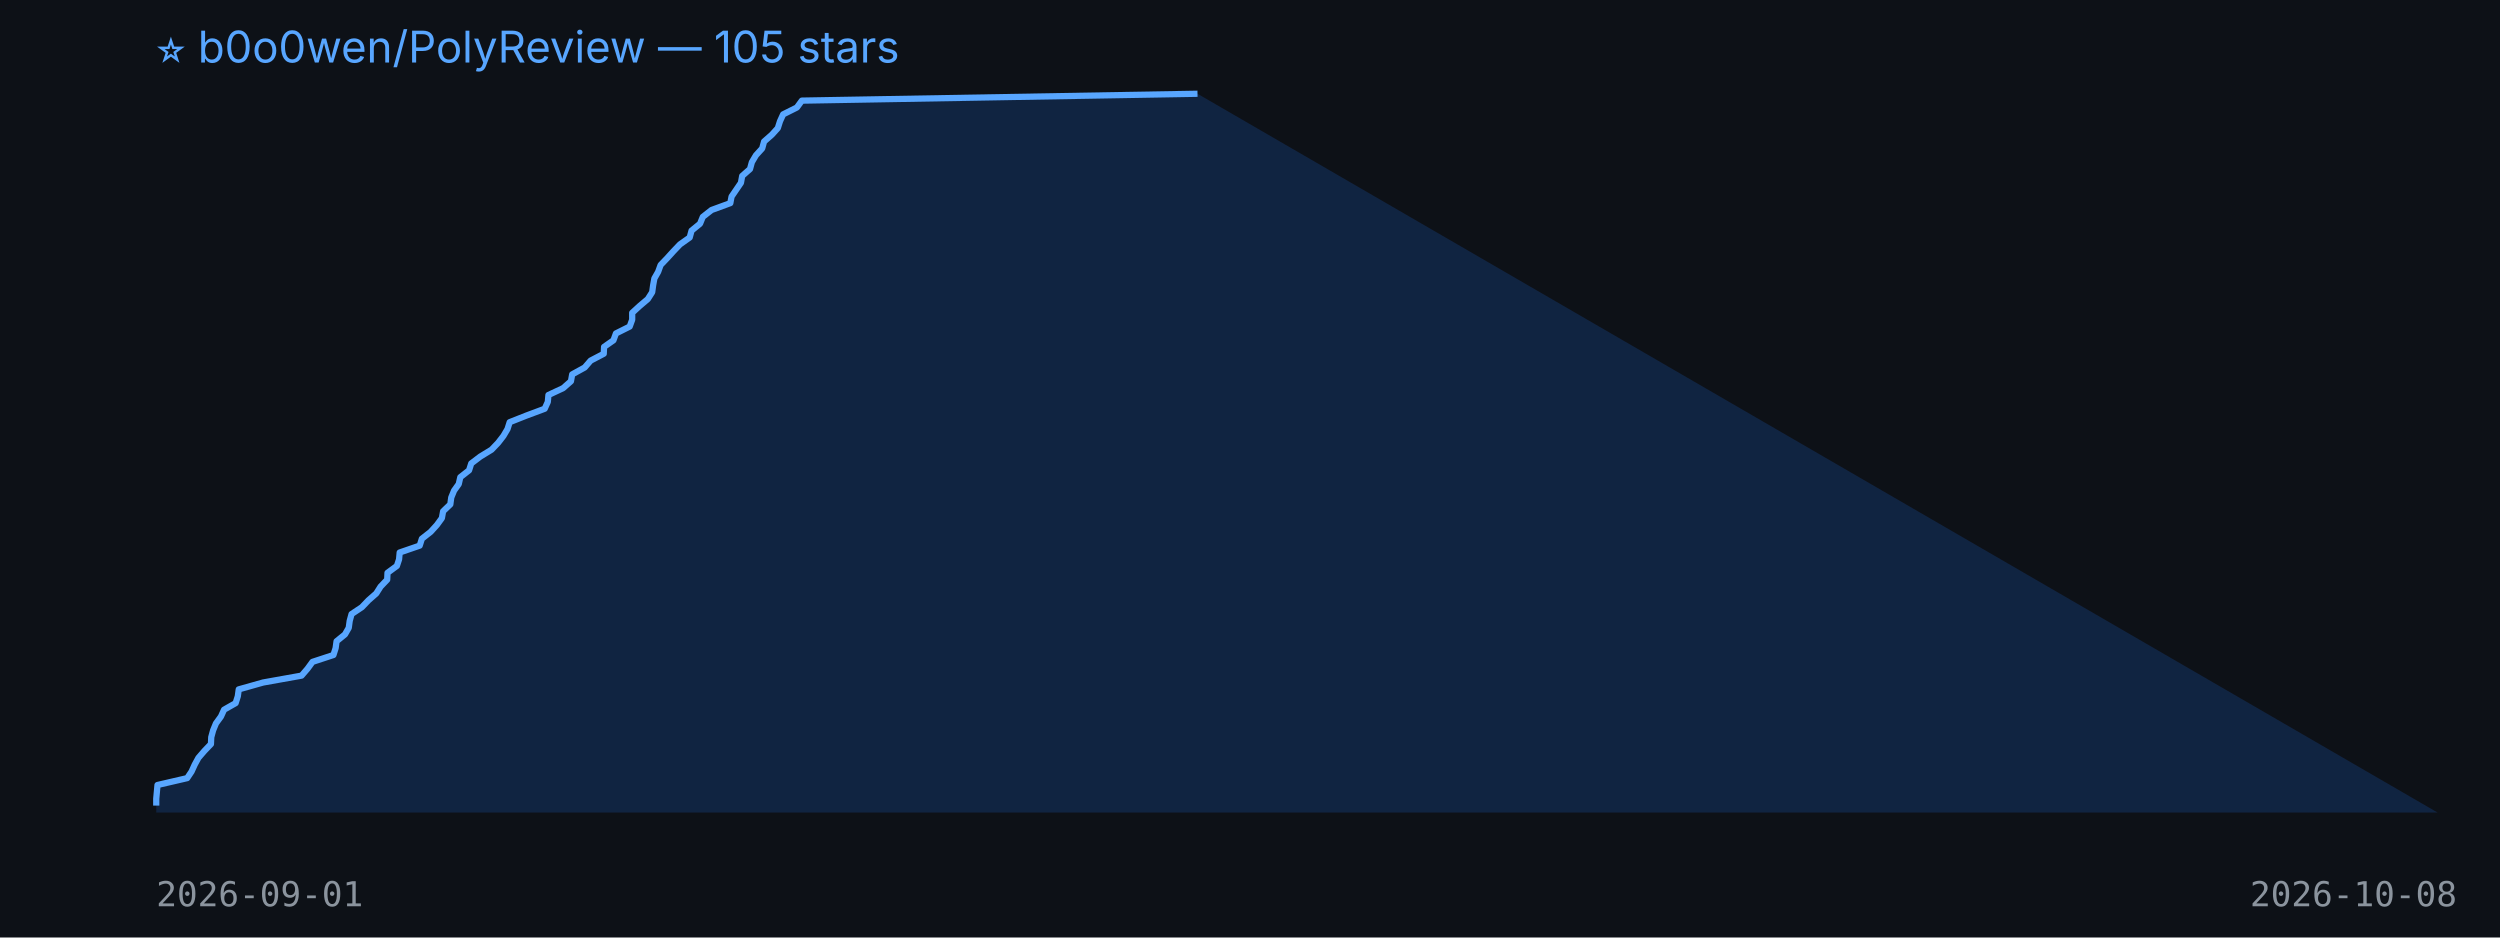
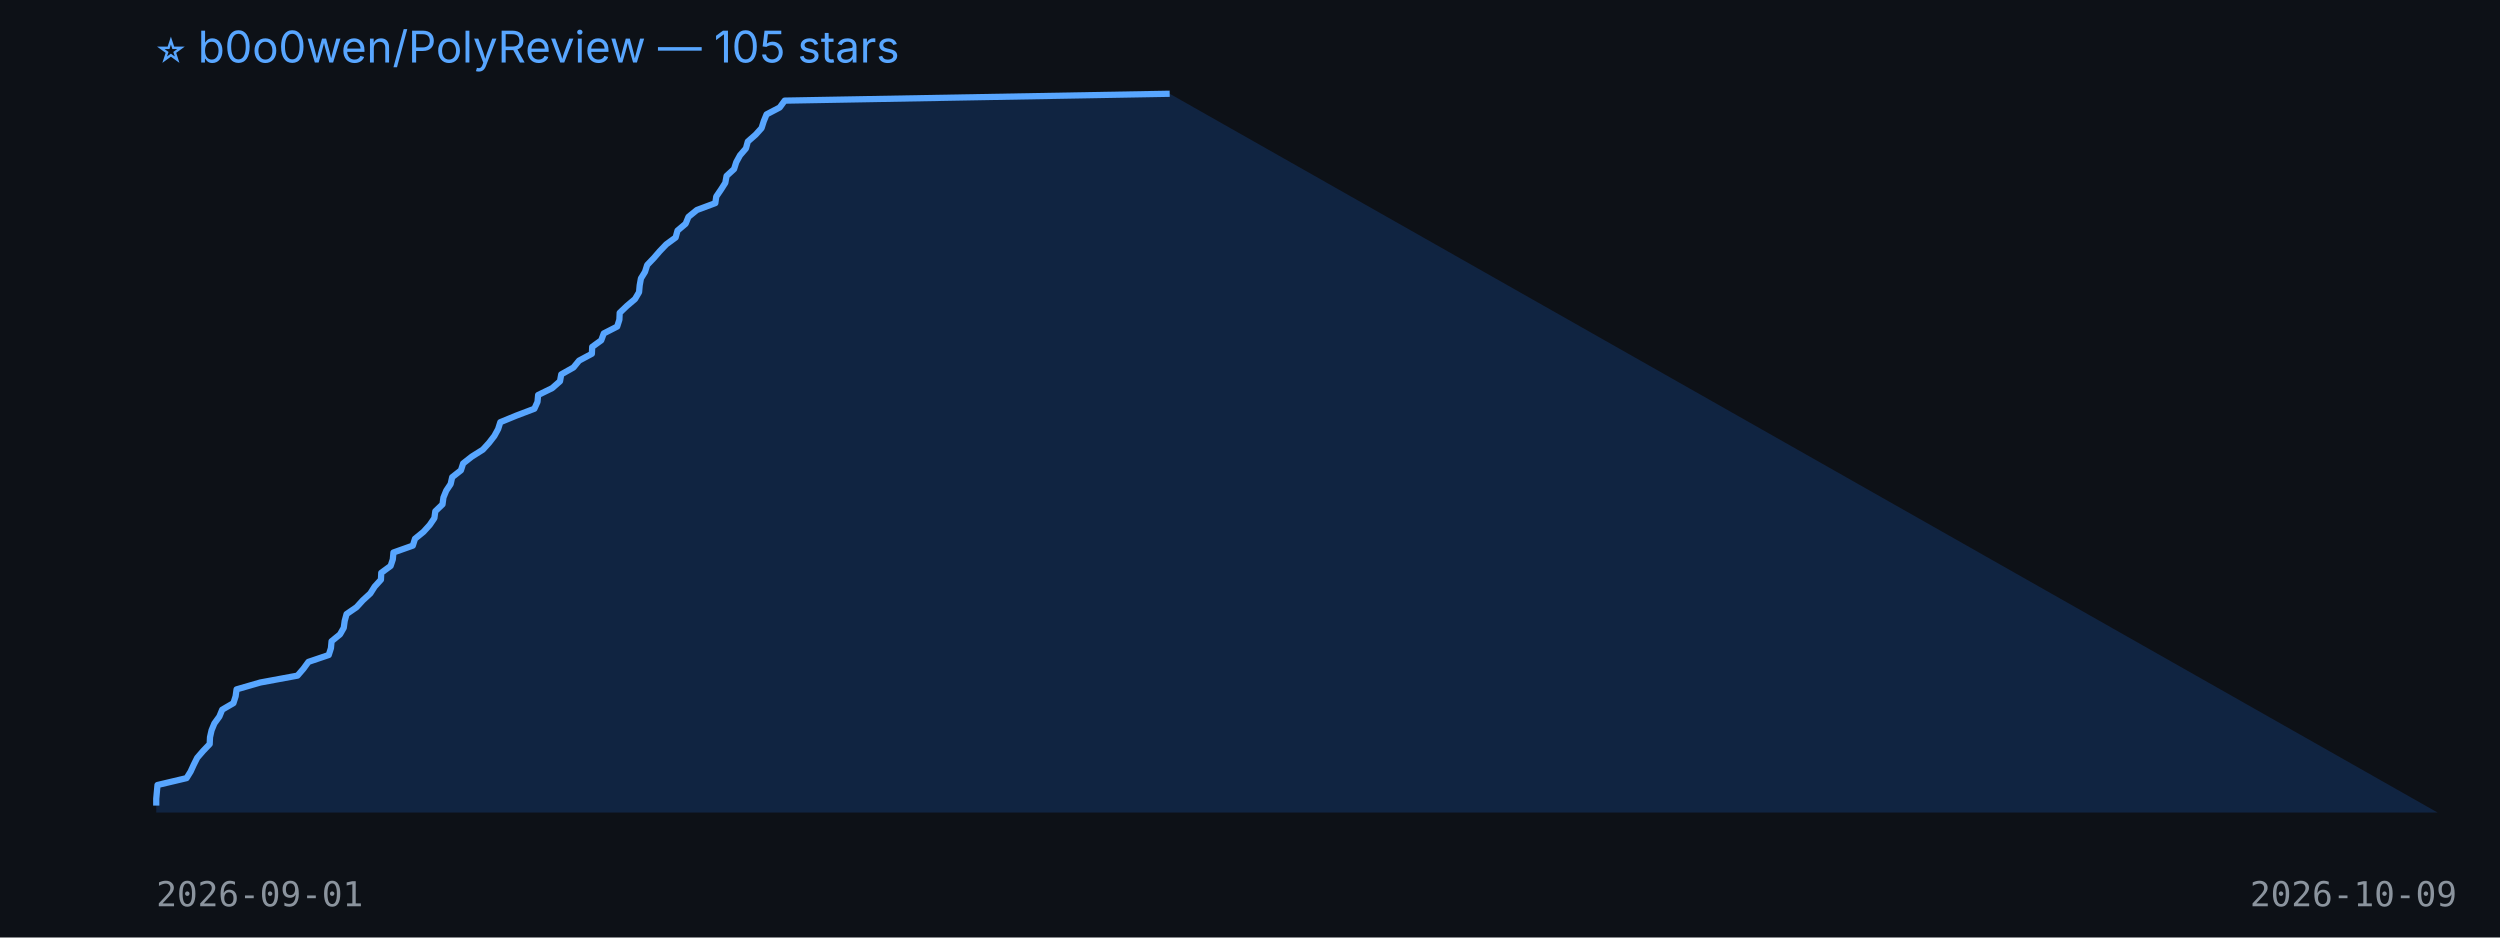
<svg xmlns="http://www.w3.org/2000/svg" width="800" height="300" viewBox="0 0 800 300">
  <rect width="100%" height="100%" fill="#0d1117" />
  <text x="50" y="20" fill="#58a6ff" font-size="14" font-family="-apple-system,BlinkMacSystemFont,Segoe UI,sans-serif">⭐ b0o0wen/PolyReview — 105 stars</text>
-   <polygon points="50,260 50.0,257.8 50.0,255.6 50.2,253.4 50.4,251.2 59.9,249.0 61.3,246.9 62.3,244.7 63.5,242.5 65.4,240.3 67.5,238.1 67.6,235.9 68.2,233.7 69.1,231.5 70.7,229.3 71.7,227.1 75.4,225.0 76.1,222.8 76.4,220.6 84.2,218.4 96.5,216.2 98.4,214.0 100.0,211.8 106.7,209.6 107.4,207.4 107.7,205.2 110.4,203.0 111.6,200.9 111.9,198.7 112.5,196.5 115.8,194.3 117.9,192.1 120.4,189.9 121.8,187.7 123.9,185.5 124.0,183.3 127.0,181.1 127.7,179.0 127.9,176.8 134.3,174.6 135.0,172.4 137.8,170.2 139.8,168.0 141.4,165.8 141.8,163.6 144.1,161.4 144.4,159.2 145.3,157.0 146.8,154.9 147.3,152.7 150.1,150.5 150.8,148.3 153.7,146.1 157.3,143.9 159.4,141.7 161.1,139.5 162.4,137.3 163.1,135.1 168.4,133.0 174.3,130.8 175.3,128.6 175.5,126.4 180.2,124.2 182.7,122.0 183.1,119.8 187.1,117.6 189.0,115.4 193.2,113.2 193.3,111.0 196.3,108.9 197.1,106.7 201.5,104.5 202.3,102.3 202.3,100.1 204.7,97.9 207.3,95.7 208.7,93.5 209.0,91.3 209.4,89.1 210.6,87.0 211.4,84.8 213.5,82.6 215.5,80.4 217.6,78.2 220.7,76.0 221.3,73.8 224.0,71.6 224.9,69.4 227.7,67.2 233.7,65.0 234.1,62.9 235.6,60.7 237.1,58.5 237.5,56.3 240.0,54.1 240.6,51.9 241.9,49.7 243.9,47.5 244.5,45.3 247.0,43.1 248.9,41.0 249.6,38.8 250.6,36.6 255.0,34.4 256.6,32.2 383.2,30.0 780,260" fill="#1f6feb33" />
-   <polyline points="50.0,257.8 50.0,255.6 50.2,253.4 50.4,251.2 59.9,249.0 61.3,246.9 62.3,244.7 63.5,242.5 65.4,240.3 67.5,238.1 67.6,235.9 68.2,233.7 69.1,231.5 70.7,229.3 71.7,227.1 75.4,225.0 76.1,222.8 76.4,220.6 84.2,218.4 96.5,216.2 98.4,214.0 100.0,211.8 106.7,209.6 107.4,207.4 107.7,205.2 110.4,203.0 111.6,200.9 111.9,198.7 112.5,196.5 115.8,194.3 117.9,192.1 120.4,189.9 121.8,187.7 123.9,185.5 124.0,183.3 127.0,181.1 127.7,179.0 127.9,176.8 134.3,174.6 135.0,172.4 137.8,170.2 139.8,168.0 141.4,165.8 141.8,163.6 144.1,161.4 144.4,159.2 145.3,157.0 146.8,154.9 147.3,152.7 150.1,150.5 150.8,148.3 153.7,146.1 157.3,143.9 159.4,141.7 161.1,139.5 162.4,137.3 163.1,135.1 168.4,133.0 174.3,130.8 175.3,128.6 175.5,126.4 180.2,124.2 182.7,122.0 183.1,119.8 187.1,117.6 189.0,115.4 193.2,113.2 193.3,111.0 196.3,108.9 197.1,106.7 201.5,104.5 202.3,102.3 202.3,100.1 204.7,97.9 207.3,95.7 208.7,93.5 209.0,91.3 209.4,89.1 210.6,87.0 211.4,84.8 213.5,82.6 215.5,80.4 217.6,78.2 220.7,76.0 221.3,73.8 224.0,71.6 224.9,69.4 227.7,67.2 233.7,65.0 234.1,62.9 235.6,60.7 237.1,58.5 237.5,56.3 240.0,54.1 240.6,51.9 241.9,49.7 243.9,47.5 244.5,45.3 247.0,43.1 248.9,41.0 249.6,38.8 250.6,36.6 255.0,34.4 256.6,32.2 383.2,30.0" fill="none" stroke="#58a6ff" stroke-width="2" stroke-linejoin="round" />
+   <polygon points="50,260 50.0,257.8 50.0,255.6 50.2,253.4 50.4,251.2 59.7,249.0 61.0,246.9 62.0,244.7 63.1,242.5 65.0,240.3 67.1,238.1 67.2,235.9 67.7,233.7 68.6,231.5 70.2,229.3 71.1,227.1 74.7,225.0 75.4,222.8 75.7,220.6 83.3,218.4 95.2,216.2 97.1,214.0 98.7,211.8 105.2,209.6 105.9,207.4 106.1,205.2 108.8,203.0 110.0,200.9 110.3,198.7 110.9,196.5 114.1,194.3 116.1,192.1 118.5,189.9 119.9,187.7 121.9,185.5 122.0,183.3 125.0,181.1 125.7,179.0 125.9,176.8 132.1,174.6 132.8,172.4 135.5,170.2 137.5,168.0 139.0,165.8 139.3,163.6 141.6,161.4 141.9,159.2 142.8,157.0 144.2,154.9 144.7,152.7 147.5,150.5 148.2,148.3 151.0,146.1 154.5,143.9 156.5,141.7 158.2,139.5 159.4,137.3 160.1,135.1 165.2,133.0 171.0,130.8 172.0,128.6 172.2,126.4 176.7,124.2 179.2,122.0 179.6,119.8 183.5,117.6 185.3,115.4 189.4,113.2 189.5,111.0 192.4,108.9 193.2,106.7 197.5,104.5 198.2,102.3 198.3,100.1 200.6,97.9 203.2,95.7 204.5,93.5 204.7,91.3 205.1,89.1 206.4,87.0 207.1,84.8 209.2,82.6 211.1,80.4 213.2,78.2 216.2,76.0 216.8,73.8 219.4,71.6 220.3,69.4 223.0,67.2 228.9,65.0 229.2,62.9 230.7,60.7 232.1,58.5 232.5,56.3 234.9,54.1 235.6,51.9 236.8,49.7 238.7,47.5 239.3,45.3 241.8,43.1 243.7,41.0 244.4,38.8 245.3,36.6 249.5,34.4 251.1,32.2 374.3,30.0 780,260" fill="#1f6feb33" />
+   <polyline points="50.0,257.8 50.0,255.6 50.2,253.4 50.4,251.2 59.7,249.0 61.0,246.9 62.0,244.7 63.1,242.5 65.0,240.3 67.1,238.1 67.2,235.9 67.7,233.7 68.6,231.5 70.2,229.3 71.1,227.1 74.7,225.0 75.4,222.8 75.7,220.6 83.3,218.4 95.2,216.2 97.1,214.0 98.7,211.8 105.2,209.6 105.9,207.4 106.1,205.2 108.8,203.0 110.0,200.9 110.3,198.7 110.9,196.5 114.1,194.3 116.1,192.1 118.5,189.9 119.9,187.7 121.9,185.5 122.0,183.3 125.0,181.1 125.7,179.0 125.9,176.8 132.1,174.6 132.8,172.4 135.5,170.2 137.5,168.0 139.0,165.8 139.3,163.6 141.6,161.4 141.9,159.2 142.8,157.0 144.2,154.9 144.7,152.7 147.5,150.5 148.2,148.3 151.0,146.1 154.5,143.9 156.5,141.7 158.2,139.5 159.4,137.3 160.1,135.1 165.2,133.0 171.0,130.8 172.0,128.6 172.2,126.4 176.7,124.2 179.2,122.0 179.6,119.8 183.5,117.6 185.3,115.4 189.4,113.2 189.5,111.0 192.4,108.9 193.2,106.7 197.5,104.5 198.2,102.3 198.3,100.1 200.6,97.9 203.2,95.7 204.5,93.5 204.7,91.3 205.1,89.1 206.4,87.0 207.1,84.8 209.2,82.6 211.1,80.4 213.2,78.2 216.2,76.0 216.8,73.8 219.4,71.6 220.3,69.4 223.0,67.2 228.9,65.0 229.2,62.9 230.7,60.7 232.1,58.5 232.5,56.3 234.9,54.1 235.6,51.9 236.8,49.7 238.7,47.5 239.3,45.3 241.8,43.1 243.7,41.0 244.4,38.8 245.3,36.6 249.5,34.4 251.1,32.2 374.3,30.0" fill="none" stroke="#58a6ff" stroke-width="2" stroke-linejoin="round" />
  <text x="50" y="290" fill="#8b949e" font-size="11" font-family="monospace">2026-09-01</text>
-   <text x="720" y="290" fill="#8b949e" font-size="11" font-family="monospace">2026-10-08</text>
+   <text x="720" y="290" fill="#8b949e" font-size="11" font-family="monospace">2026-10-09</text>
</svg>
